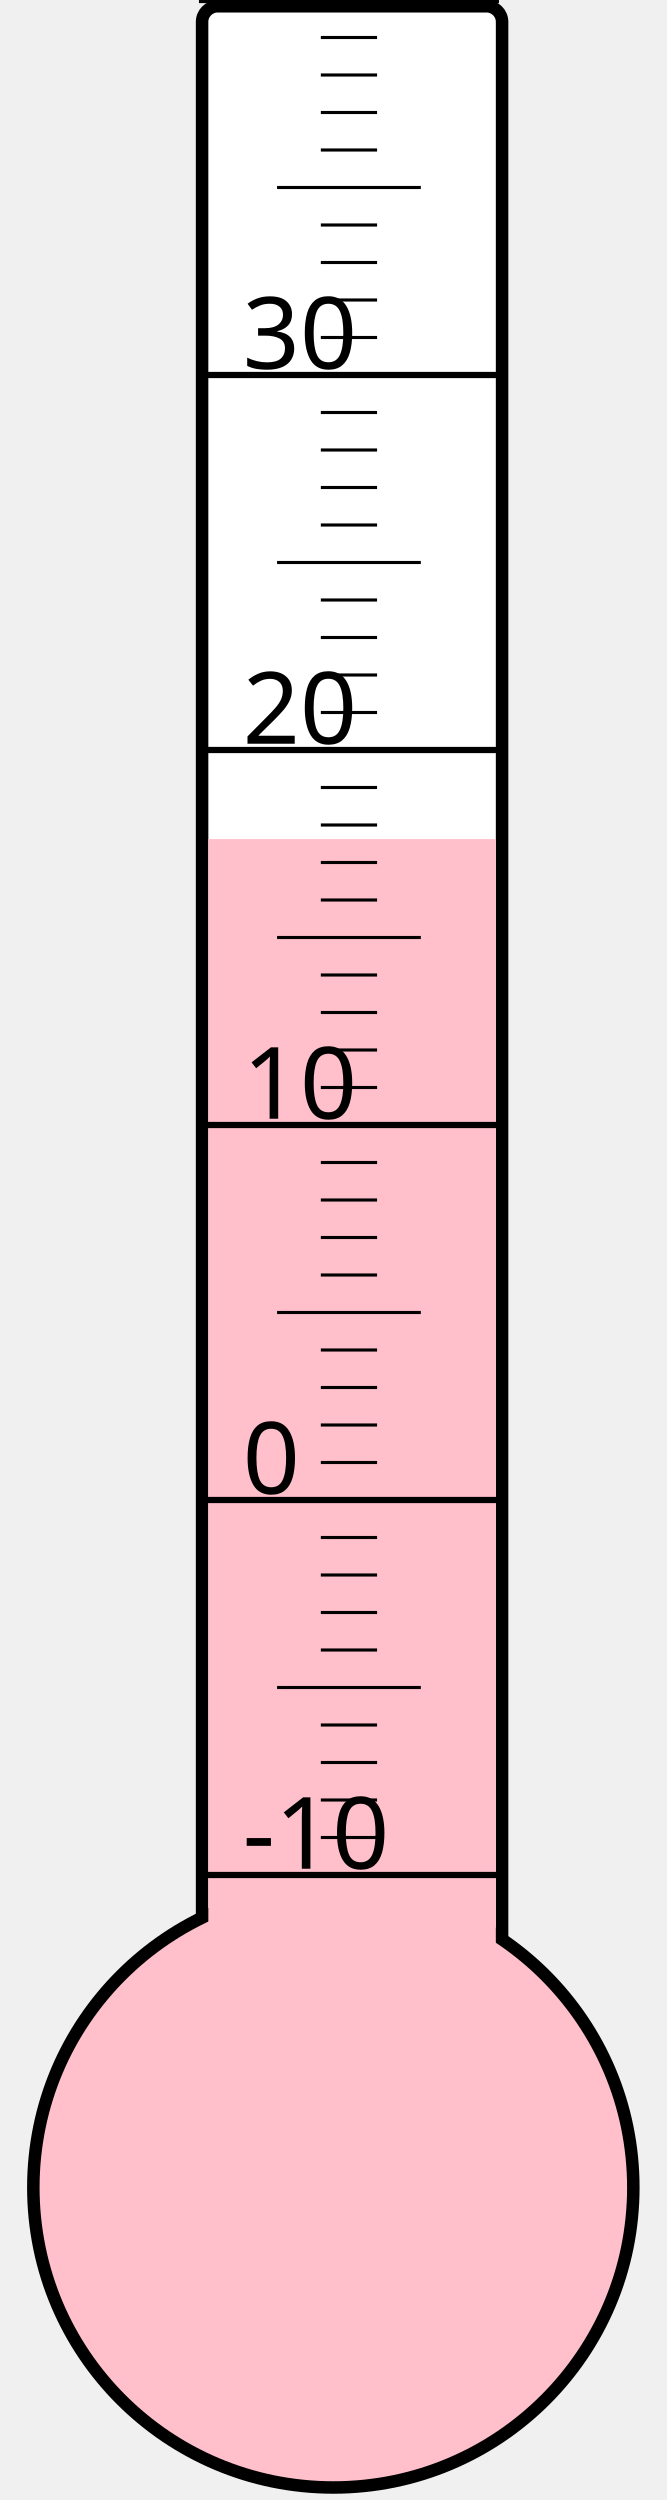
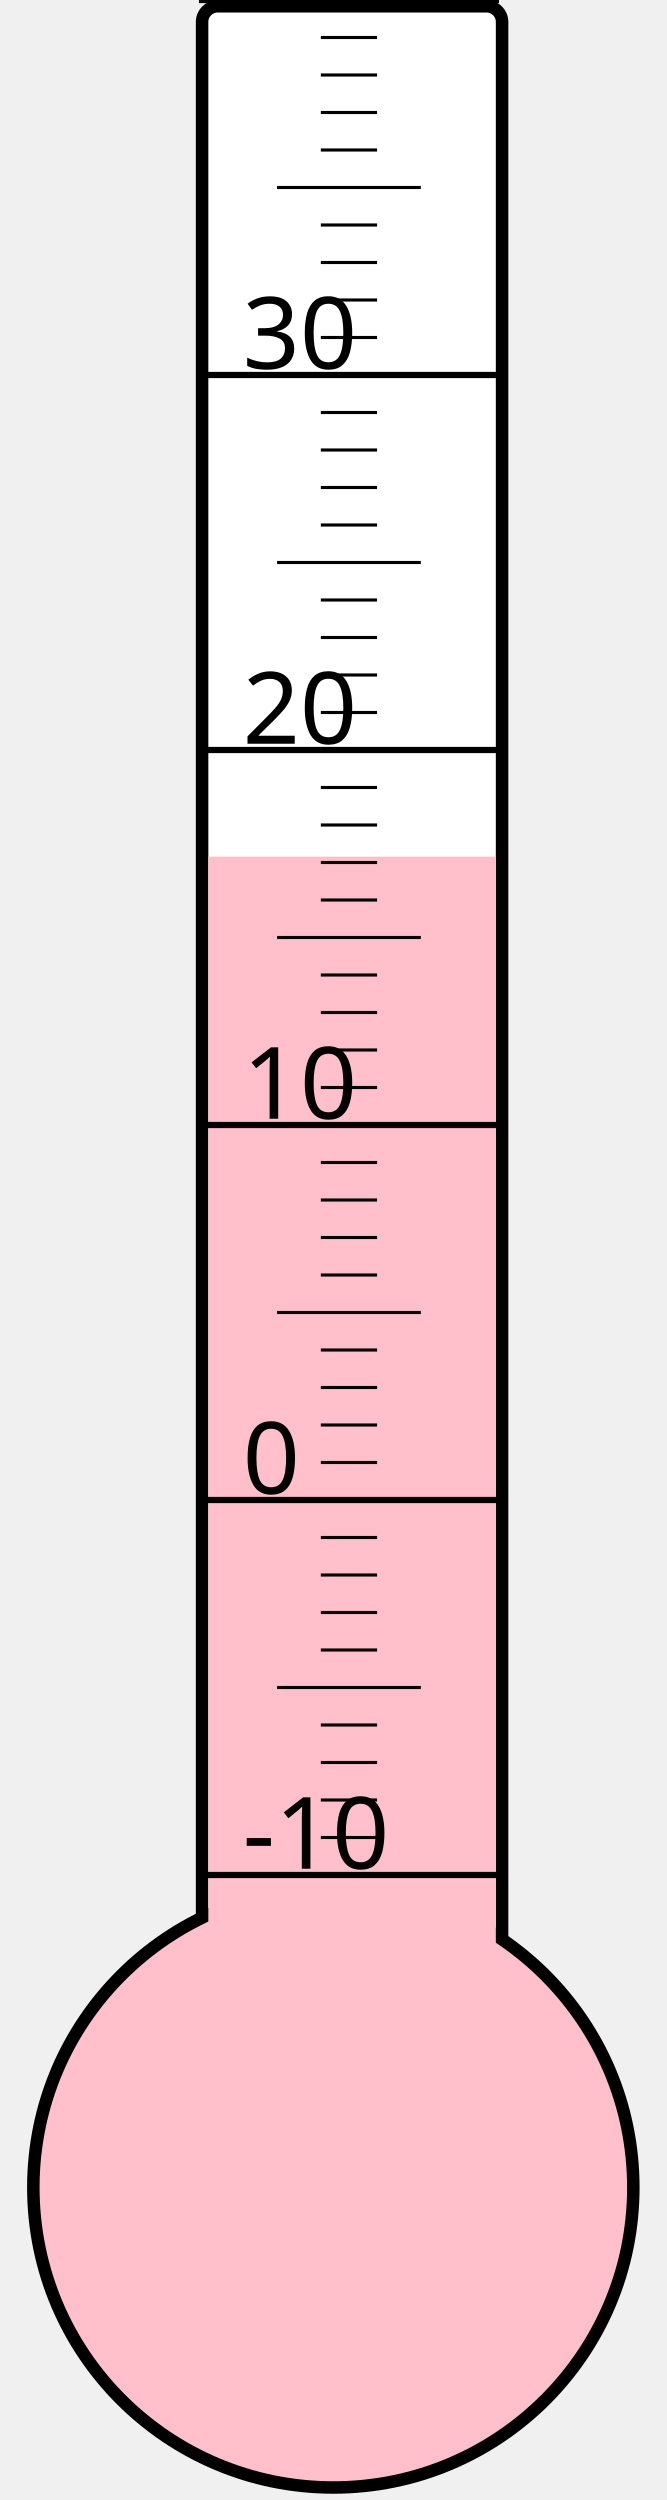
<svg xmlns="http://www.w3.org/2000/svg" width="40px" height="150px" viewBox="0 0 200 800">
  <rect width="200" height="800" x="0" y="0" style="fill: #ffffeb; fill-opacity: 0;" />
  <rect width="96" height="680" x="58" y="2" rx="5" ry="5" style="fill: white; fill-opacity: 1; stroke: black; stroke-width: 4;" />
  <circle cx="100" cy="700" r="96" style="fill: pink; stroke: black; stroke-width: 4;" />
-   <rect width="92" height="431.5" x="60" y="268.5" style="fill: pink; fill-opacity: 1; stroke-width: 0;" />
+   <rect width="92" height="425.875" x="60" y="274.125" style="fill: pink; fill-opacity: 1; stroke-width: 0;" />
  <text x="71" y="598" style="font-family: sans-serif; font-size: 24pt;">-10</text>
  <text x="71" y="478" style="font-family: sans-serif; font-size: 24pt;">0</text>
  <text x="71" y="358" style="font-family: sans-serif; font-size: 24pt;">10</text>
  <text x="71" y="238" style="font-family: sans-serif; font-size: 24pt;">20</text>
  <text x="71" y="118" style="font-family: sans-serif; font-size: 24pt;">30</text>
  <g style="stroke: black;">
    <line x1="57" y1="600" x2="153" y2="600" style="stroke-width: 2;" />
    <line x1="96" y1="588" x2="114" y2="588" style="stroke-width: 1;" />
    <line x1="96" y1="576" x2="114" y2="576" style="stroke-width: 1;" />
    <line x1="96" y1="564" x2="114" y2="564" style="stroke-width: 1;" />
    <line x1="96" y1="552" x2="114" y2="552" style="stroke-width: 1;" />
    <line x1="82" y1="540" x2="128" y2="540" style="stroke-width: 1;" />
    <line x1="96" y1="528" x2="114" y2="528" style="stroke-width: 1;" />
    <line x1="96" y1="516" x2="114" y2="516" style="stroke-width: 1;" />
    <line x1="96" y1="504" x2="114" y2="504" style="stroke-width: 1;" />
    <line x1="96" y1="492" x2="114" y2="492" style="stroke-width: 1;" />
    <line x1="57" y1="480" x2="153" y2="480" style="stroke-width: 2;" />
    <line x1="96" y1="468" x2="114" y2="468" style="stroke-width: 1;" />
    <line x1="96" y1="456" x2="114" y2="456" style="stroke-width: 1;" />
    <line x1="96" y1="444" x2="114" y2="444" style="stroke-width: 1;" />
    <line x1="96" y1="432" x2="114" y2="432" style="stroke-width: 1;" />
    <line x1="82" y1="420" x2="128" y2="420" style="stroke-width: 1;" />
    <line x1="96" y1="408" x2="114" y2="408" style="stroke-width: 1;" />
    <line x1="96" y1="396" x2="114" y2="396" style="stroke-width: 1;" />
    <line x1="96" y1="384" x2="114" y2="384" style="stroke-width: 1;" />
    <line x1="96" y1="372" x2="114" y2="372" style="stroke-width: 1;" />
    <line x1="57" y1="360" x2="153" y2="360" style="stroke-width: 2;" />
    <line x1="96" y1="348" x2="114" y2="348" style="stroke-width: 1;" />
    <line x1="96" y1="336" x2="114" y2="336" style="stroke-width: 1;" />
    <line x1="96" y1="324" x2="114" y2="324" style="stroke-width: 1;" />
    <line x1="96" y1="312" x2="114" y2="312" style="stroke-width: 1;" />
    <line x1="82" y1="300" x2="128" y2="300" style="stroke-width: 1;" />
    <line x1="96" y1="288" x2="114" y2="288" style="stroke-width: 1;" />
    <line x1="96" y1="276" x2="114" y2="276" style="stroke-width: 1;" />
    <line x1="96" y1="264" x2="114" y2="264" style="stroke-width: 1;" />
    <line x1="96" y1="252" x2="114" y2="252" style="stroke-width: 1;" />
    <line x1="57" y1="240" x2="153" y2="240" style="stroke-width: 2;" />
    <line x1="96" y1="228" x2="114" y2="228" style="stroke-width: 1;" />
    <line x1="96" y1="216" x2="114" y2="216" style="stroke-width: 1;" />
    <line x1="96" y1="204" x2="114" y2="204" style="stroke-width: 1;" />
    <line x1="96" y1="192" x2="114" y2="192" style="stroke-width: 1;" />
    <line x1="82" y1="180" x2="128" y2="180" style="stroke-width: 1;" />
    <line x1="96" y1="168" x2="114" y2="168" style="stroke-width: 1;" />
    <line x1="96" y1="156" x2="114" y2="156" style="stroke-width: 1;" />
    <line x1="96" y1="144" x2="114" y2="144" style="stroke-width: 1;" />
    <line x1="96" y1="132" x2="114" y2="132" style="stroke-width: 1;" />
    <line x1="57" y1="120" x2="153" y2="120" style="stroke-width: 2;" />
    <line x1="96" y1="108" x2="114" y2="108" style="stroke-width: 1;" />
    <line x1="96" y1="96" x2="114" y2="96" style="stroke-width: 1;" />
    <line x1="96" y1="84" x2="114" y2="84" style="stroke-width: 1;" />
    <line x1="96" y1="72" x2="114" y2="72" style="stroke-width: 1;" />
    <line x1="82" y1="60" x2="128" y2="60" style="stroke-width: 1;" />
    <line x1="96" y1="48" x2="114" y2="48" style="stroke-width: 1;" />
    <line x1="96" y1="36" x2="114" y2="36" style="stroke-width: 1;" />
    <line x1="96" y1="24" x2="114" y2="24" style="stroke-width: 1;" />
    <line x1="96" y1="12" x2="114" y2="12" style="stroke-width: 1;" />
    <line x1="57" y1="0" x2="153" y2="0" style="stroke-width: 2;" />
  </g>
</svg>
